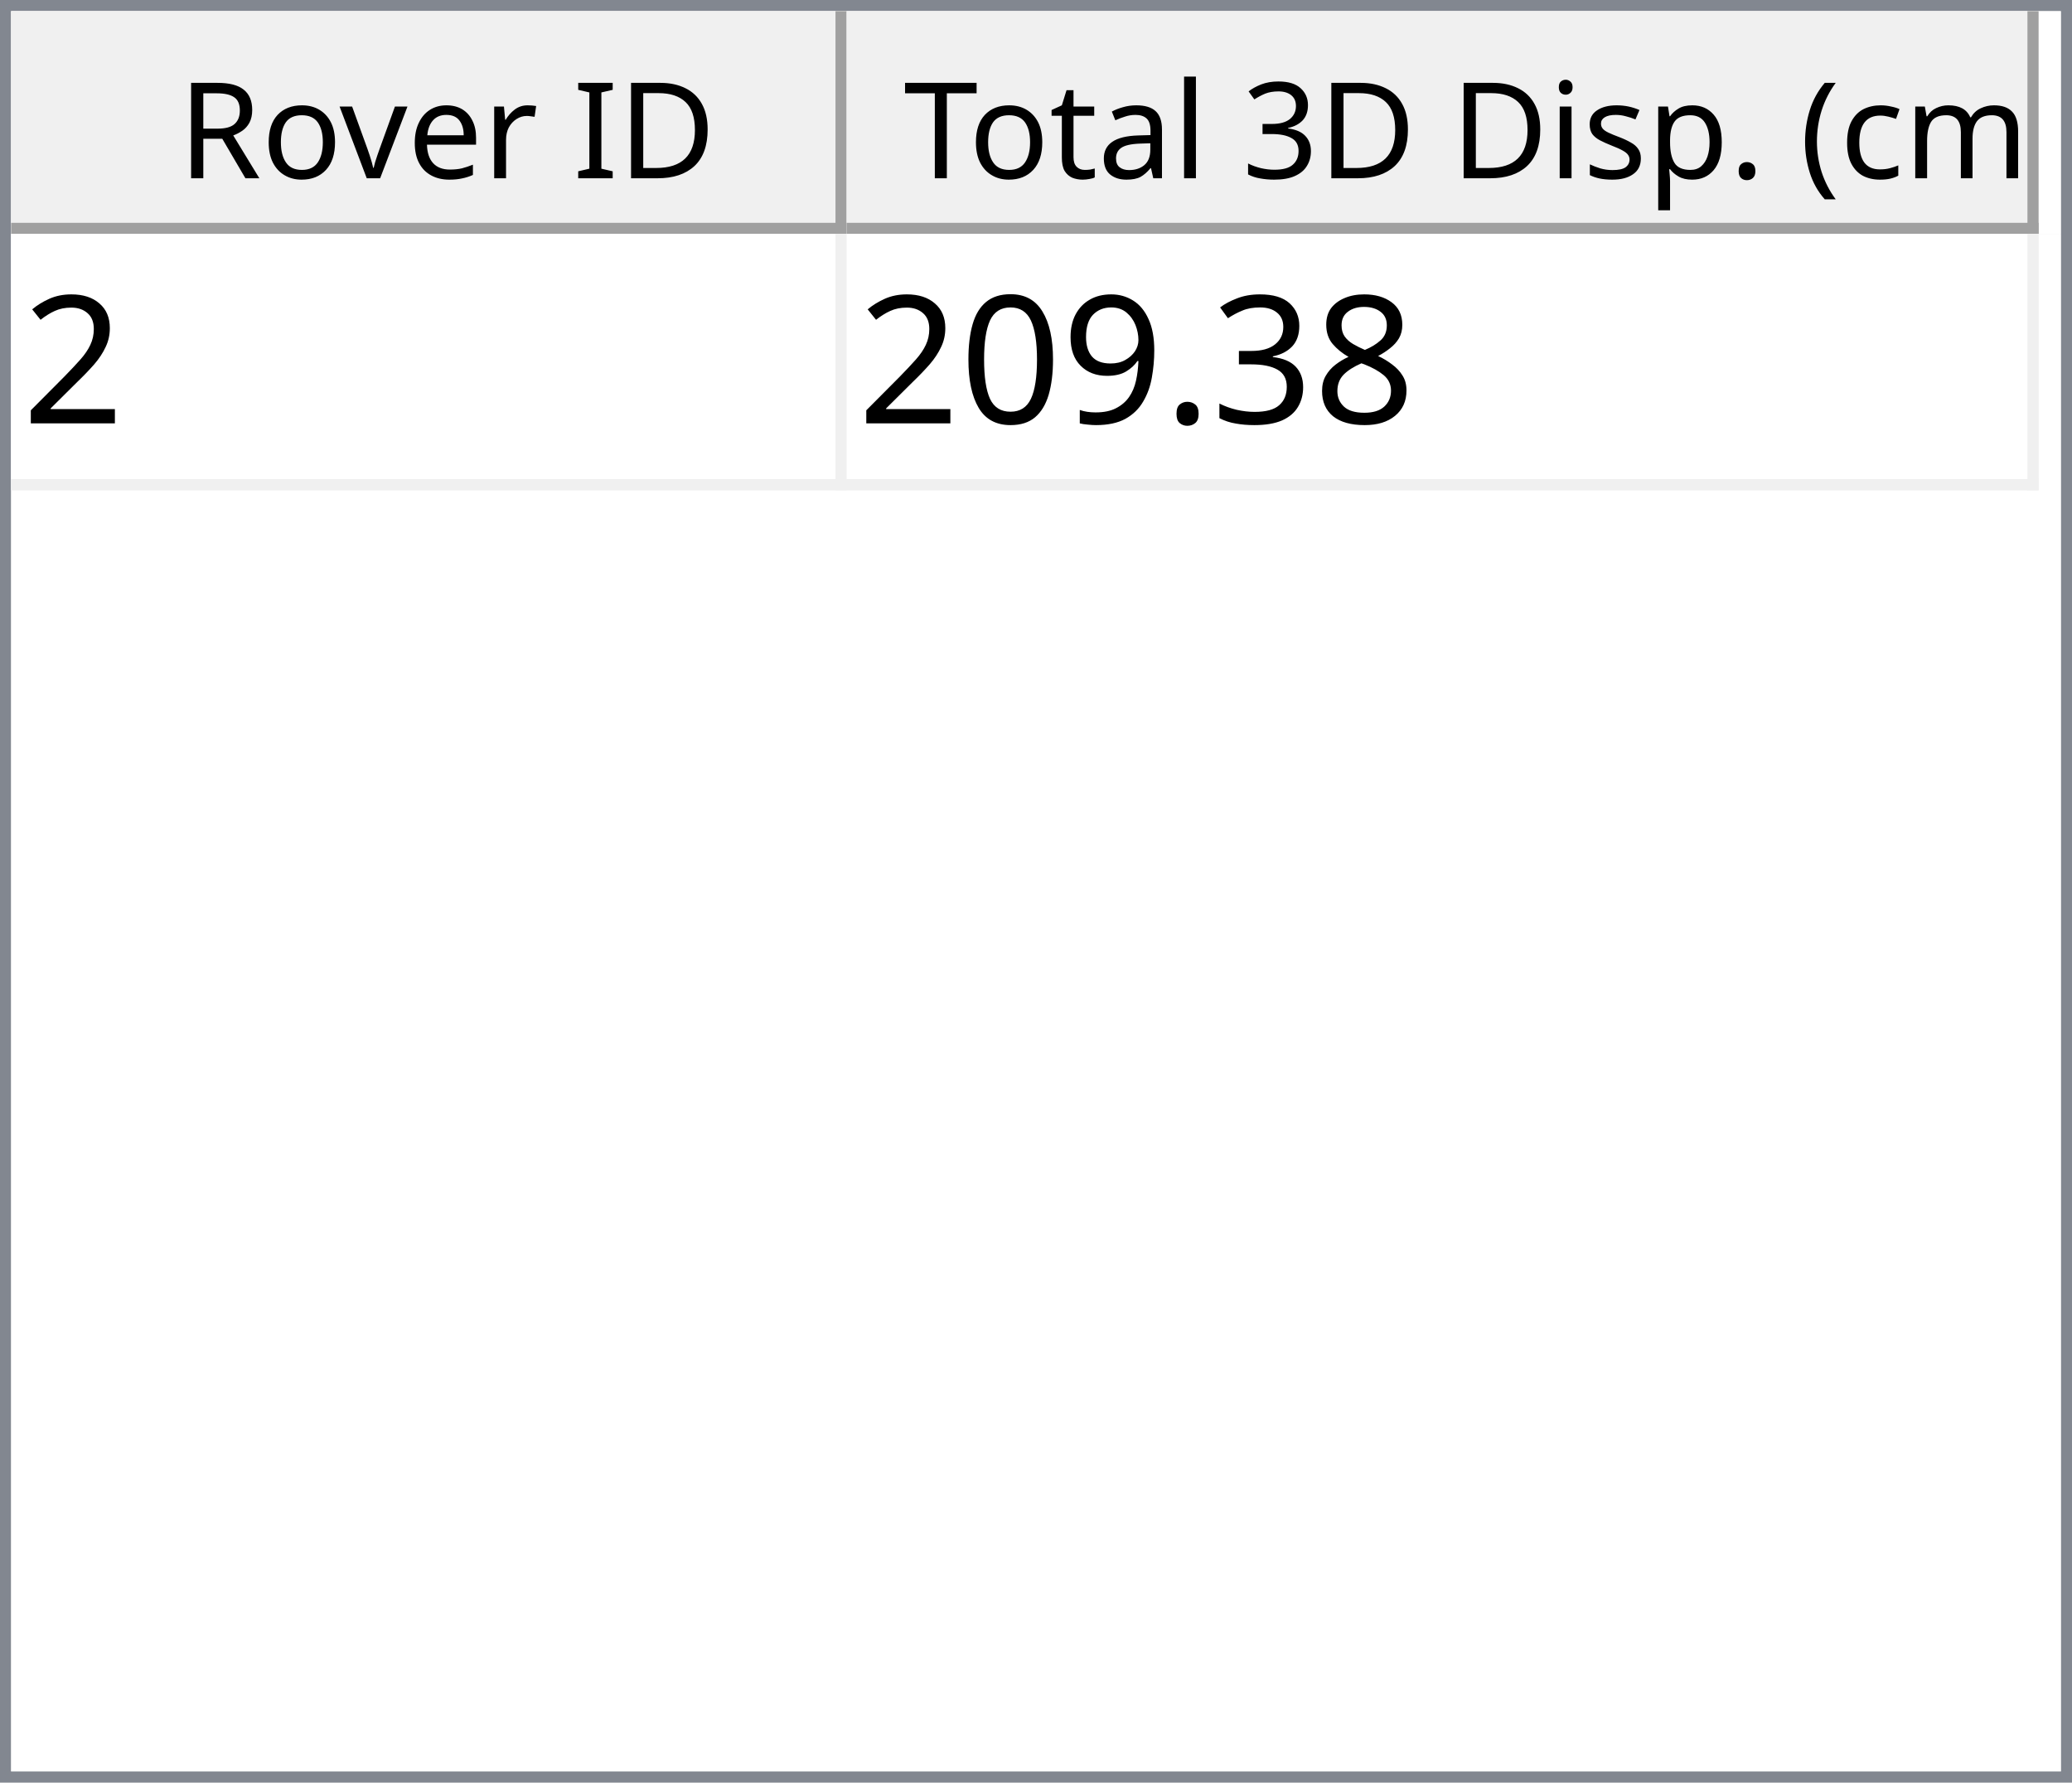
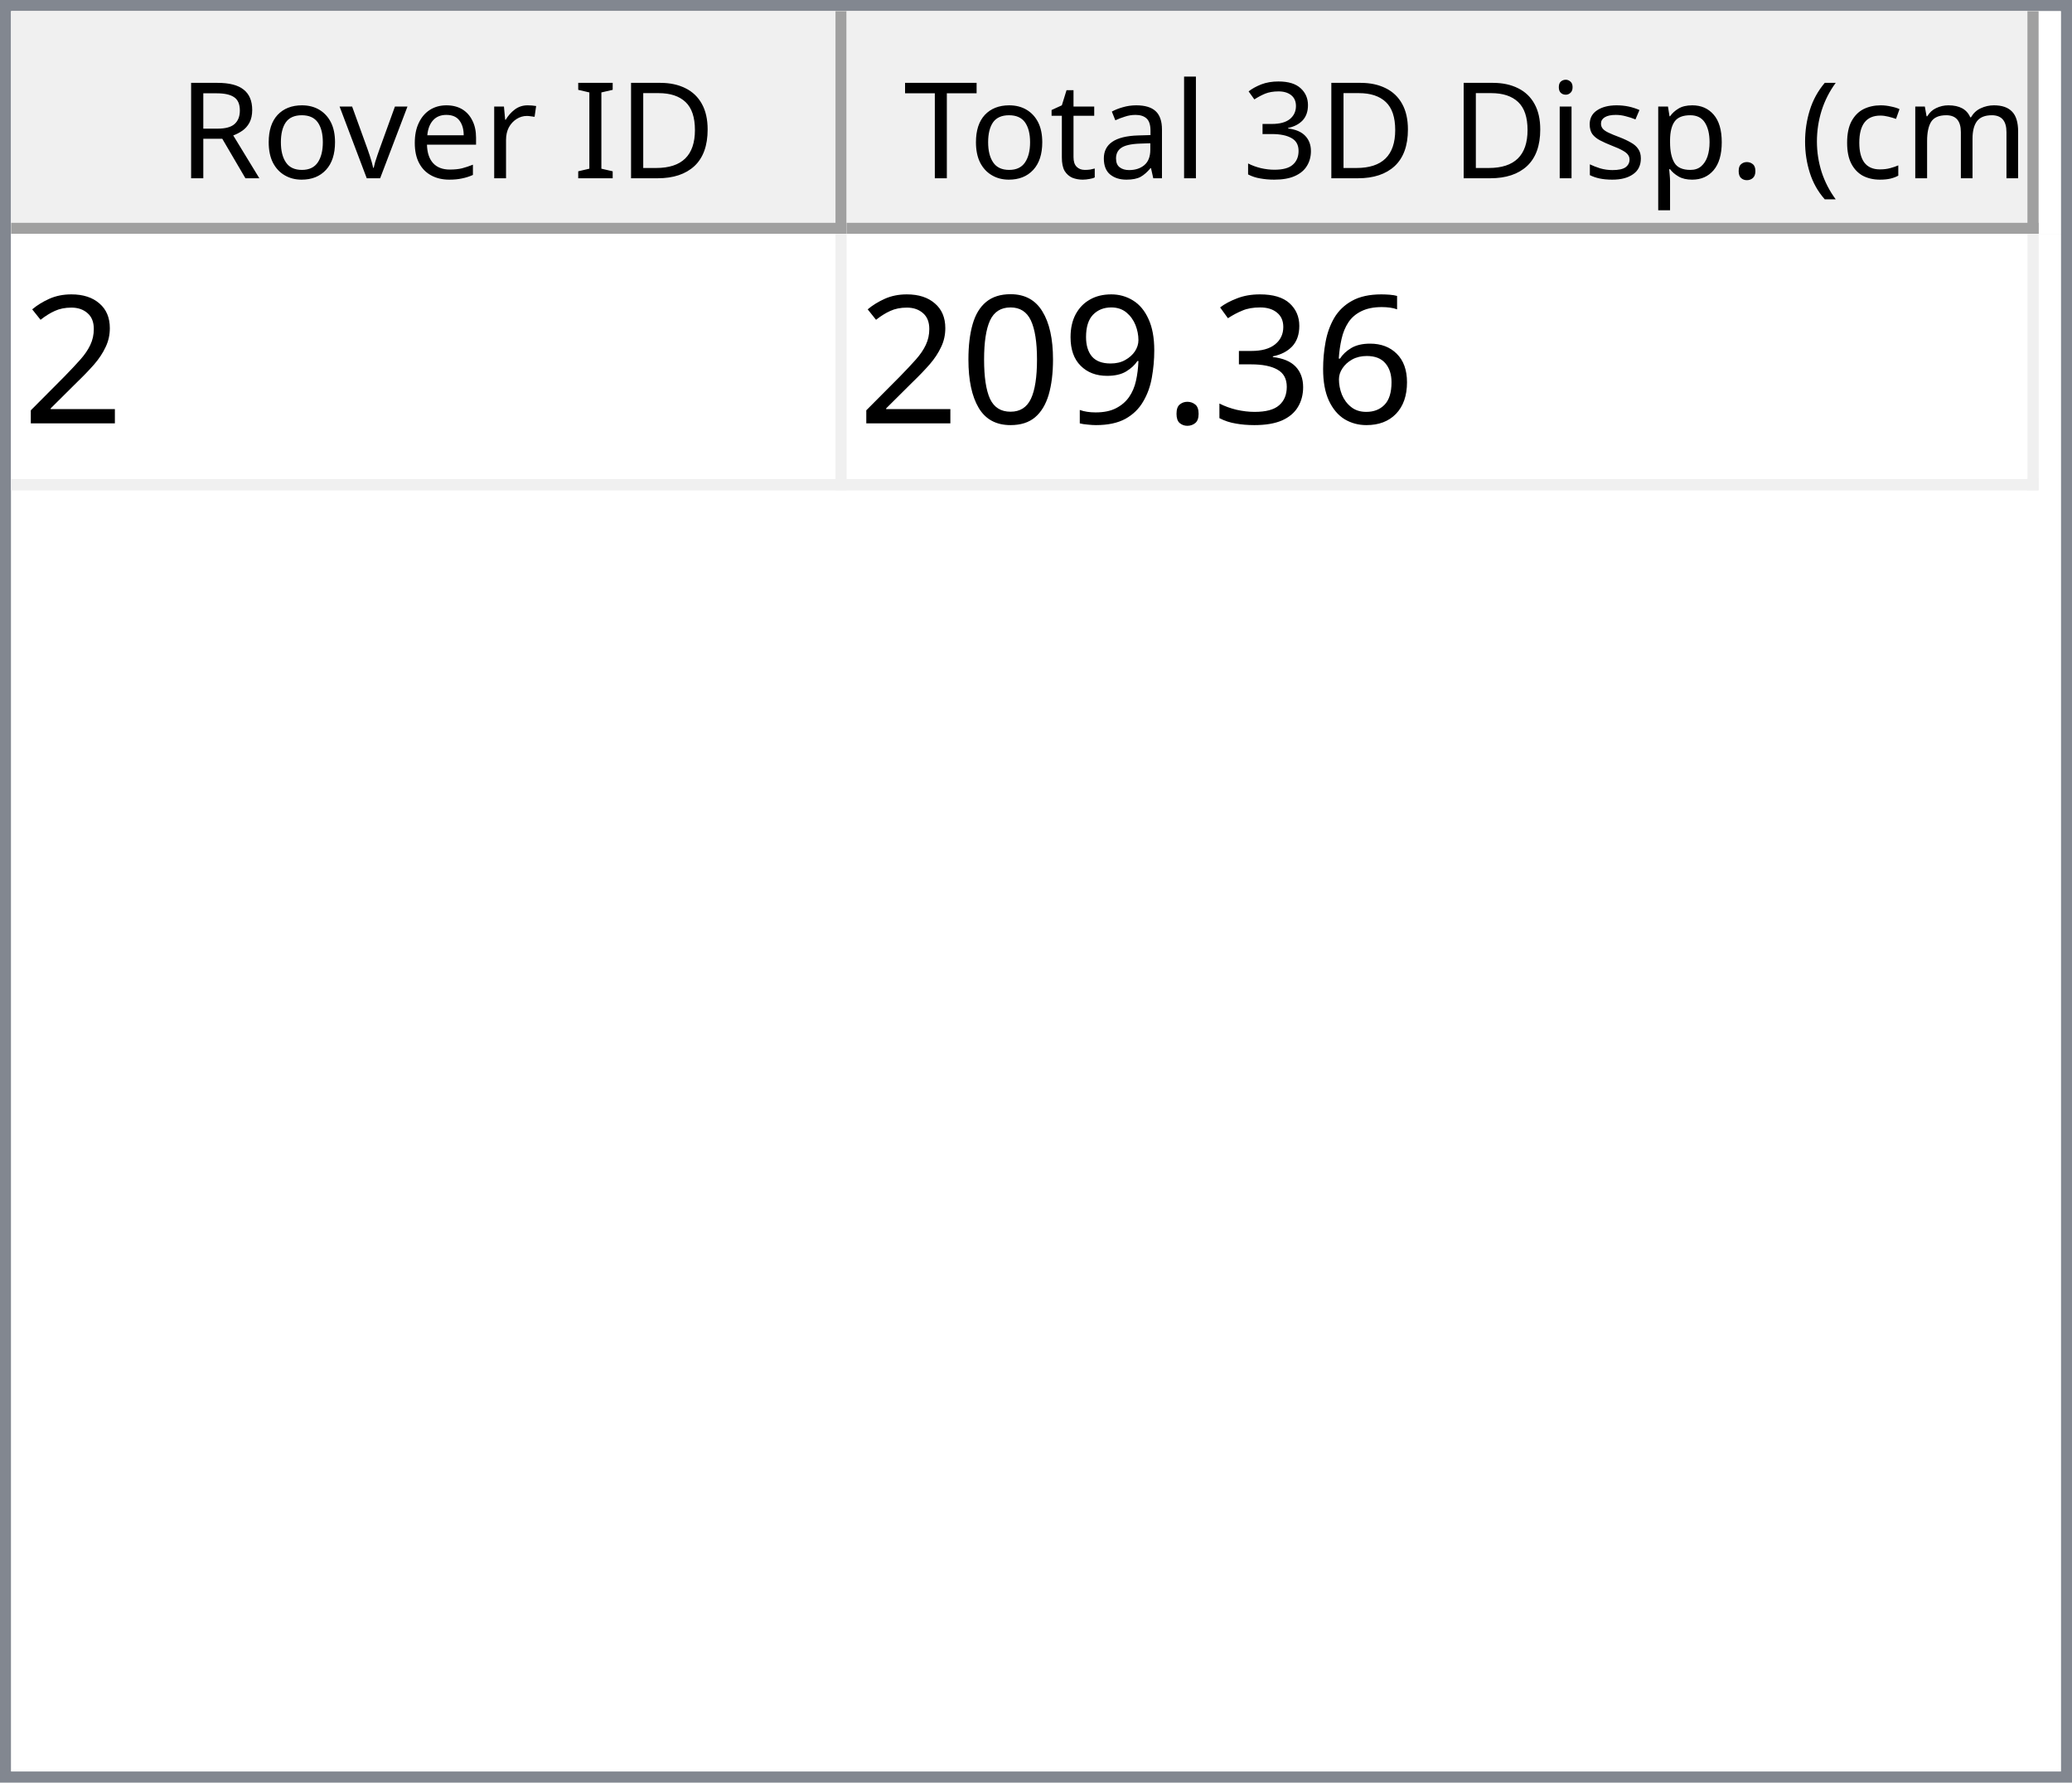
<svg xmlns="http://www.w3.org/2000/svg" style="fill-opacity:1; color-rendering:auto; color-interpolation:auto; text-rendering:auto; stroke:black; stroke-linecap:square; stroke-miterlimit:10; shape-rendering:auto; stroke-opacity:1; fill:black; stroke-dasharray:none; font-weight:normal; stroke-width:1; font-family:'Dialog'; font-style:normal; stroke-linejoin:miter; font-size:12px; stroke-dashoffset:0; image-rendering:auto;" width="186" height="160">
  <defs id="genericDefs" />
  <g>
    <defs id="defs1">
      <clipPath clipPathUnits="userSpaceOnUse" id="clipPath1">
        <path d="M0 0 L186 0 L186 160 L0 160 L0 0 Z" />
      </clipPath>
      <clipPath clipPathUnits="userSpaceOnUse" id="clipPath2">
        <path d="M0 0 L0 160 L186 160 L186 0 Z" />
      </clipPath>
      <clipPath clipPathUnits="userSpaceOnUse" id="clipPath3">
        <path d="M0 0 L0 20 L184 20 L184 0 Z" />
      </clipPath>
      <clipPath clipPathUnits="userSpaceOnUse" id="clipPath4">
        <path d="M0 0 L0 20 L75 20 L75 0 Z" />
      </clipPath>
      <clipPath clipPathUnits="userSpaceOnUse" id="clipPath5">
        <path d="M1 1 L1 19 L74 19 L74 1 Z" />
      </clipPath>
      <clipPath clipPathUnits="userSpaceOnUse" id="clipPath6">
        <path d="M0 0 L0 18 L73 18 L73 0 Z" />
      </clipPath>
      <clipPath clipPathUnits="userSpaceOnUse" id="clipPath7">
        <path d="M-0.5 -0.5 L-0.5 19.5 L74.5 19.5 L74.5 -0.5 Z" />
      </clipPath>
      <clipPath clipPathUnits="userSpaceOnUse" id="clipPath8">
        <path d="M0 0 L0 20 L107 20 L107 0 Z" />
      </clipPath>
      <clipPath clipPathUnits="userSpaceOnUse" id="clipPath9">
        <path d="M1 1 L1 19 L106 19 L106 1 Z" />
      </clipPath>
      <clipPath clipPathUnits="userSpaceOnUse" id="clipPath10">
        <path d="M0 0 L0 18 L105 18 L105 0 Z" />
      </clipPath>
      <clipPath clipPathUnits="userSpaceOnUse" id="clipPath11">
        <path d="M-0.5 -0.5 L-0.5 19.5 L106.5 19.5 L106.5 -0.5 Z" />
      </clipPath>
      <clipPath clipPathUnits="userSpaceOnUse" id="clipPath12">
        <path d="M0 0 L0 138 L184 138 L184 0 Z" />
      </clipPath>
      <clipPath clipPathUnits="userSpaceOnUse" id="clipPath13">
        <path d="M0 0 L0 23 L182 23 L182 0 Z" />
      </clipPath>
      <clipPath clipPathUnits="userSpaceOnUse" id="clipPath14">
        <path d="M-0.5 -0.5 L-0.5 22.5 L181.5 22.5 L181.5 -0.5 Z" />
      </clipPath>
      <clipPath clipPathUnits="userSpaceOnUse" id="clipPath15">
        <path d="M0 0 L0 22 L74 22 L74 0 Z" />
      </clipPath>
      <clipPath clipPathUnits="userSpaceOnUse" id="clipPath16">
        <path d="M0 0 L0 22 L106 22 L106 0 Z" />
      </clipPath>
      <font horiz-adv-x="64.551" id="font1">
        <font-face ascent="107.91" descent="25.098" units-per-em="100" style="font-style:normal; font-family:Segoe UI; font-weight:normal;" />
        <missing-glyph horiz-adv-x="64.551" d="M8.109 0 L8.109 68.266 L56.453 68.266 L56.453 0 L8.109 0 ZM15.328 7.234 L49.219 7.234 L49.219 61.031 L15.328 61.031 L15.328 7.234 Z" />
        <glyph unicode="D" horiz-adv-x="70.117" d="M9.188 0 L9.188 70.016 L28.516 70.016 Q65.531 70.016 65.531 35.891 Q65.531 19.672 55.25 9.836 Q44.969 0 27.734 0 L9.188 0 ZM17.391 62.594 L17.391 7.422 L27.828 7.422 Q41.609 7.422 49.273 14.797 Q56.938 22.172 56.938 35.688 Q56.938 62.594 28.328 62.594 L17.391 62.594 Z" />
        <glyph unicode="I" horiz-adv-x="26.611" d="M17.391 0 L9.188 0 L9.188 70.016 L17.391 70.016 L17.391 0 Z" />
        <glyph unicode=" " horiz-adv-x="27.393" d="" />
        <glyph unicode="r" horiz-adv-x="34.766" d="M34.188 41.891 Q32.078 43.5 28.125 43.5 Q23 43.5 19.555 38.672 Q16.109 33.844 16.109 25.484 L16.109 0 L8.109 0 L8.109 50 L16.109 50 L16.109 39.703 L16.312 39.703 Q18.016 44.969 21.531 47.922 Q25.047 50.875 29.391 50.875 Q32.516 50.875 34.188 50.203 L34.188 41.891 Z" />
        <glyph unicode="e" horiz-adv-x="52.295" d="M48.297 23 L12.984 23 Q13.188 14.656 17.484 10.109 Q21.781 5.562 29.297 5.562 Q37.75 5.562 44.828 11.141 L44.828 3.609 Q38.234 -1.172 27.391 -1.172 Q16.797 -1.172 10.742 5.641 Q4.688 12.453 4.688 24.812 Q4.688 36.469 11.305 43.82 Q17.922 51.172 27.734 51.172 Q37.547 51.172 42.922 44.828 Q48.297 38.484 48.297 27.203 L48.297 23 ZM40.094 29.781 Q40.047 36.719 36.75 40.578 Q33.453 44.438 27.594 44.438 Q21.922 44.438 17.969 40.383 Q14.016 36.328 13.094 29.781 L40.094 29.781 Z" />
        <glyph unicode="v" horiz-adv-x="47.9" d="M47.406 50 L27.484 0 L19.625 0 L0.688 50 L9.469 50 L22.172 13.672 Q23.578 9.672 23.922 6.688 L24.125 6.688 Q24.609 10.453 25.688 13.484 L38.969 50 L47.406 50 Z" />
        <glyph unicode="o" horiz-adv-x="58.594" d="M29 -1.172 Q17.922 -1.172 11.305 5.836 Q4.688 12.844 4.688 24.422 Q4.688 37.016 11.57 44.094 Q18.453 51.172 30.172 51.172 Q41.359 51.172 47.633 44.289 Q53.906 37.406 53.906 25.203 Q53.906 13.234 47.141 6.031 Q40.375 -1.172 29 -1.172 ZM29.594 44.438 Q21.875 44.438 17.383 39.188 Q12.891 33.938 12.891 24.703 Q12.891 15.828 17.43 10.695 Q21.969 5.562 29.594 5.562 Q37.359 5.562 41.531 10.594 Q45.703 15.625 45.703 24.906 Q45.703 34.281 41.531 39.359 Q37.359 44.438 29.594 44.438 Z" />
        <glyph unicode="R" horiz-adv-x="59.814" d="M59.375 0 L49.609 0 L37.891 19.625 Q36.281 22.359 34.766 24.289 Q33.25 26.219 31.664 27.438 Q30.078 28.656 28.25 29.219 Q26.422 29.781 24.125 29.781 L17.391 29.781 L17.391 0 L9.188 0 L9.188 70.016 L30.078 70.016 Q34.672 70.016 38.555 68.867 Q42.438 67.719 45.289 65.375 Q48.141 63.031 49.758 59.547 Q51.375 56.062 51.375 51.375 Q51.375 47.703 50.273 44.656 Q49.172 41.609 47.148 39.211 Q45.125 36.812 42.266 35.133 Q39.406 33.453 35.844 32.516 L35.844 32.328 Q37.594 31.547 38.891 30.547 Q40.188 29.547 41.359 28.18 Q42.531 26.812 43.68 25.078 Q44.828 23.344 46.234 21.047 L59.375 0 ZM17.391 62.594 L17.391 37.203 L28.516 37.203 Q31.594 37.203 34.203 38.133 Q36.812 39.062 38.719 40.797 Q40.625 42.531 41.703 45.047 Q42.781 47.562 42.781 50.688 Q42.781 56.297 39.141 59.445 Q35.5 62.594 28.609 62.594 L17.391 62.594 Z" />
        <glyph unicode=")" horiz-adv-x="30.176" d="M8.297 -15.922 L1.172 -15.922 Q16.406 2.344 16.406 26.812 Q16.406 51.469 1.078 70.016 L8.297 70.016 Q23.531 52.156 23.531 26.703 Q23.531 1.375 8.297 -15.922 Z" />
        <glyph unicode="m" horiz-adv-x="86.133" d="M79.109 0 L71.094 0 L71.094 28.719 Q71.094 37.016 68.531 40.727 Q65.969 44.438 59.906 44.438 Q54.781 44.438 51.195 39.75 Q47.609 35.062 47.609 28.516 L47.609 0 L39.594 0 L39.594 29.688 Q39.594 44.438 28.219 44.438 Q22.953 44.438 19.531 40.016 Q16.109 35.594 16.109 28.516 L16.109 0 L8.109 0 L8.109 50 L16.109 50 L16.109 42.094 L16.312 42.094 Q21.625 51.172 31.844 51.172 Q36.969 51.172 40.773 48.312 Q44.578 45.453 46 40.828 Q51.562 51.172 62.594 51.172 Q79.109 51.172 79.109 30.812 L79.109 0 Z" />
        <glyph unicode="c" horiz-adv-x="46.191" d="M42.188 2.297 Q36.422 -1.172 28.516 -1.172 Q17.828 -1.172 11.258 5.789 Q4.688 12.75 4.688 23.828 Q4.688 36.188 11.766 43.68 Q18.844 51.172 30.672 51.172 Q37.25 51.172 42.281 48.734 L42.281 40.531 Q36.719 44.438 30.375 44.438 Q22.703 44.438 17.797 38.945 Q12.891 33.453 12.891 24.516 Q12.891 15.719 17.508 10.641 Q22.125 5.562 29.891 5.562 Q36.422 5.562 42.188 9.906 L42.188 2.297 Z" />
        <glyph unicode="(" horiz-adv-x="30.176" d="M29.109 -15.922 L21.969 -15.922 Q6.844 1.375 6.844 26.703 Q6.844 52.156 21.969 70.016 L29.203 70.016 Q13.875 51.469 13.875 26.812 Q13.875 2.344 29.109 -15.922 Z" />
        <glyph unicode="." horiz-adv-x="21.68" d="M10.891 -1.078 Q8.641 -1.078 7.055 0.539 Q5.469 2.156 5.469 4.391 Q5.469 6.641 7.055 8.273 Q8.641 9.906 10.891 9.906 Q13.188 9.906 14.797 8.273 Q16.406 6.641 16.406 4.391 Q16.406 2.156 14.797 0.539 Q13.188 -1.078 10.891 -1.078 Z" />
        <glyph unicode="p" horiz-adv-x="58.789" d="M16.312 7.234 L16.109 7.234 L16.109 -23 L8.109 -23 L8.109 50 L16.109 50 L16.109 41.219 L16.312 41.219 Q22.219 51.172 33.594 51.172 Q43.266 51.172 48.688 44.461 Q54.109 37.75 54.109 26.469 Q54.109 13.922 48 6.375 Q41.891 -1.172 31.297 -1.172 Q21.578 -1.172 16.312 7.234 ZM16.109 27.391 L16.109 20.406 Q16.109 14.203 20.141 9.883 Q24.172 5.562 30.375 5.562 Q37.641 5.562 41.773 11.133 Q45.906 16.703 45.906 26.609 Q45.906 34.969 42.047 39.703 Q38.188 44.438 31.594 44.438 Q24.609 44.438 20.359 39.578 Q16.109 34.719 16.109 27.391 Z" />
        <glyph unicode="s" horiz-adv-x="42.432" d="M5.078 1.812 L5.078 10.406 Q11.625 5.562 19.484 5.562 Q30.031 5.562 30.031 12.594 Q30.031 14.594 29.125 15.992 Q28.219 17.391 26.68 18.461 Q25.141 19.531 23.07 20.383 Q21 21.234 18.609 22.172 Q15.281 23.484 12.766 24.828 Q10.25 26.172 8.57 27.859 Q6.891 29.547 6.031 31.695 Q5.172 33.844 5.172 36.719 Q5.172 40.234 6.789 42.945 Q8.406 45.656 11.086 47.484 Q13.766 49.312 17.211 50.242 Q20.656 51.172 24.312 51.172 Q30.812 51.172 35.938 48.922 L35.938 40.828 Q30.422 44.438 23.25 44.438 Q21 44.438 19.195 43.922 Q17.391 43.406 16.094 42.477 Q14.797 41.547 14.086 40.258 Q13.375 38.969 13.375 37.406 Q13.375 35.453 14.086 34.133 Q14.797 32.812 16.164 31.789 Q17.531 30.766 19.484 29.938 Q21.438 29.109 23.922 28.125 Q27.25 26.859 29.883 25.516 Q32.516 24.172 34.375 22.484 Q36.234 20.797 37.234 18.602 Q38.234 16.406 38.234 13.375 Q38.234 9.672 36.602 6.938 Q34.969 4.203 32.234 2.398 Q29.5 0.594 25.93 -0.289 Q22.359 -1.172 18.453 -1.172 Q10.75 -1.172 5.078 1.812 Z" />
        <glyph unicode="i" horiz-adv-x="24.219" d="M12.203 62.703 Q10.062 62.703 8.547 64.164 Q7.031 65.625 7.031 67.875 Q7.031 70.125 8.547 71.609 Q10.062 73.094 12.203 73.094 Q14.406 73.094 15.945 71.609 Q17.484 70.125 17.484 67.875 Q17.484 65.719 15.945 64.211 Q14.406 62.703 12.203 62.703 ZM16.109 0 L8.109 0 L8.109 50 L16.109 50 L16.109 0 Z" />
        <glyph unicode="3" horiz-adv-x="53.906" d="M46.531 19.828 Q46.531 15.094 44.75 11.211 Q42.969 7.328 39.719 4.57 Q36.469 1.812 31.93 0.297 Q27.391 -1.219 21.922 -1.219 Q11.922 -1.219 6 2.594 L6 11.188 Q13.094 5.609 22.219 5.609 Q25.875 5.609 28.828 6.539 Q31.781 7.469 33.906 9.227 Q36.031 10.984 37.18 13.477 Q38.328 15.969 38.328 19.094 Q38.328 32.812 18.797 32.812 L12.984 32.812 L12.984 39.594 L18.5 39.594 Q35.797 39.594 35.797 52.484 Q35.797 64.406 22.609 64.406 Q15.188 64.406 8.688 59.422 L8.688 67.188 Q15.375 71.188 24.609 71.188 Q29 71.188 32.57 69.969 Q36.141 68.75 38.68 66.555 Q41.219 64.359 42.609 61.281 Q44 58.203 44 54.5 Q44 40.672 30.031 36.719 L30.031 36.531 Q33.594 36.141 36.625 34.797 Q39.656 33.453 41.852 31.305 Q44.047 29.156 45.289 26.25 Q46.531 23.344 46.531 19.828 Z" />
        <glyph unicode="l" horiz-adv-x="24.219" d="M16.109 0 L8.109 0 L8.109 74.031 L16.109 74.031 L16.109 0 Z" />
        <glyph unicode="a" horiz-adv-x="50.879" d="M43.891 0 L35.891 0 L35.891 7.812 L35.688 7.812 Q30.469 -1.172 20.312 -1.172 Q12.844 -1.172 8.617 2.781 Q4.391 6.734 4.391 13.281 Q4.391 27.297 20.906 29.594 L35.891 31.688 Q35.891 44.438 25.594 44.438 Q16.547 44.438 9.281 38.281 L9.281 46.484 Q16.656 51.172 26.266 51.172 Q43.891 51.172 43.891 32.516 L43.891 0 ZM35.891 25.297 L23.828 23.641 Q18.266 22.859 15.43 20.875 Q12.594 18.891 12.594 13.875 Q12.594 10.203 15.211 7.883 Q17.828 5.562 22.172 5.562 Q28.125 5.562 32.008 9.742 Q35.891 13.922 35.891 20.312 L35.891 25.297 Z" />
        <glyph unicode="t" horiz-adv-x="33.887" d="M31.297 0.484 Q28.469 -1.078 23.828 -1.078 Q10.688 -1.078 10.688 13.578 L10.688 43.172 L2.094 43.172 L2.094 50 L10.688 50 L10.688 62.203 L18.703 64.797 L18.703 50 L31.297 50 L31.297 43.172 L18.703 43.172 L18.703 14.984 Q18.703 9.969 20.414 7.82 Q22.125 5.672 26.078 5.672 Q29.109 5.672 31.297 7.328 L31.297 0.484 Z" />
        <glyph unicode="T" horiz-adv-x="52.393" d="M50.594 62.594 L30.375 62.594 L30.375 0 L22.172 0 L22.172 62.594 L2 62.594 L2 70.016 L50.594 70.016 L50.594 62.594 Z" />
      </font>
      <font horiz-adv-x="75.0" id="font2">
        <font-face ascent="100.537" descent="21.973" units-per-em="100" style="font-style:normal; font-family:sans-serif; font-weight:normal;" />
        <missing-glyph horiz-adv-x="75.0" d="M12.5 0 L12.5 62.5 L62.5 62.5 L62.5 0 L12.5 0 ZM14.062 1.562 L60.938 1.562 L60.938 60.938 L14.062 60.938 L14.062 1.562 Z" />
        <glyph unicode="2" horiz-adv-x="55.615" d="M50.344 8.453 L50.344 0 L3.031 0 Q2.938 3.172 4.047 6.109 Q5.859 10.938 9.836 15.625 Q13.812 20.312 21.344 26.469 Q33.016 36.031 37.117 41.625 Q41.219 47.219 41.219 52.203 Q41.219 57.422 37.477 61.008 Q33.734 64.594 27.734 64.594 Q21.391 64.594 17.578 60.789 Q13.766 56.984 13.719 50.25 L4.688 51.172 Q5.609 61.281 11.664 66.578 Q17.719 71.875 27.938 71.875 Q38.234 71.875 44.242 66.164 Q50.25 60.453 50.25 52 Q50.25 47.703 48.492 43.555 Q46.734 39.406 42.656 34.812 Q38.578 30.219 29.109 22.219 Q21.188 15.578 18.945 13.211 Q16.703 10.844 15.234 8.453 L50.344 8.453 Z" />
-         <glyph unicode="8" horiz-adv-x="55.615" d="M17.672 38.812 Q12.203 40.828 9.57 44.539 Q6.938 48.25 6.938 53.422 Q6.938 61.234 12.555 66.555 Q18.172 71.875 27.484 71.875 Q36.859 71.875 42.578 66.43 Q48.297 60.984 48.297 53.172 Q48.297 48.188 45.68 44.508 Q43.062 40.828 37.75 38.812 Q44.344 36.672 47.781 31.883 Q51.219 27.094 51.219 20.453 Q51.219 11.281 44.727 5.031 Q38.234 -1.219 27.641 -1.219 Q17.047 -1.219 10.547 5.055 Q4.047 11.328 4.047 20.703 Q4.047 27.688 7.594 32.398 Q11.141 37.109 17.672 38.812 ZM15.922 53.719 Q15.922 48.641 19.195 45.414 Q22.469 42.188 27.688 42.188 Q32.766 42.188 36.016 45.383 Q39.266 48.578 39.266 53.219 Q39.266 58.062 35.914 61.359 Q32.562 64.656 27.594 64.656 Q22.562 64.656 19.242 61.43 Q15.922 58.203 15.922 53.719 ZM13.094 20.656 Q13.094 16.891 14.875 13.375 Q16.656 9.859 20.172 7.93 Q23.688 6 27.734 6 Q34.031 6 38.133 10.055 Q42.234 14.109 42.234 20.359 Q42.234 26.703 38.016 30.859 Q33.797 35.016 27.438 35.016 Q21.234 35.016 17.164 30.914 Q13.094 26.812 13.094 20.656 Z" />
+         <glyph unicode="6" horiz-adv-x="55.615" d="M49.75 54.047 L41.016 53.375 Q39.844 58.547 37.703 60.891 Q34.125 64.656 28.906 64.656 Q24.703 64.656 21.531 62.312 Q17.391 59.281 14.992 53.469 Q12.594 47.656 12.5 36.922 Q15.672 41.75 20.266 44.094 Q24.859 46.438 29.891 46.438 Q38.672 46.438 44.852 39.969 Q51.031 33.5 51.031 23.25 Q51.031 16.5 48.125 10.719 Q45.219 4.938 40.141 1.859 Q35.062 -1.219 28.609 -1.219 Q17.625 -1.219 10.695 6.859 Q3.766 14.938 3.766 33.5 Q3.766 54.25 11.422 63.672 Q18.109 71.875 29.438 71.875 Q37.891 71.875 43.289 67.141 Q48.688 62.406 49.75 54.047 ZM13.875 23.188 Q13.875 18.656 15.797 14.508 Q17.719 10.359 21.188 8.18 Q24.656 6 28.469 6 Q34.031 6 38.039 10.492 Q42.047 14.984 42.047 22.703 Q42.047 30.125 38.086 34.398 Q34.125 38.672 28.125 38.672 Q22.172 38.672 18.023 34.398 Q13.875 30.125 13.875 23.188 Z" />
        <glyph unicode="3" horiz-adv-x="55.615" d="M4.203 18.891 L12.984 20.062 Q14.5 12.594 18.141 9.297 Q21.781 6 27 6 Q33.203 6 37.477 10.297 Q41.75 14.594 41.75 20.953 Q41.75 27 37.797 30.93 Q33.844 34.859 27.734 34.859 Q25.25 34.859 21.531 33.891 L22.516 41.609 Q23.391 41.5 23.922 41.5 Q29.547 41.5 34.039 44.43 Q38.531 47.359 38.531 53.469 Q38.531 58.297 35.258 61.477 Q31.984 64.656 26.812 64.656 Q21.688 64.656 18.266 61.43 Q14.844 58.203 13.875 51.766 L5.078 53.328 Q6.688 62.156 12.398 67.016 Q18.109 71.875 26.609 71.875 Q32.469 71.875 37.398 69.359 Q42.328 66.844 44.945 62.5 Q47.562 58.156 47.562 53.266 Q47.562 48.641 45.07 44.828 Q42.578 41.016 37.703 38.766 Q44.047 37.312 47.562 32.695 Q51.078 28.078 51.078 21.141 Q51.078 11.766 44.242 5.25 Q37.406 -1.266 26.953 -1.266 Q17.531 -1.266 11.305 4.352 Q5.078 9.969 4.203 18.891 Z" />
        <glyph unicode="." horiz-adv-x="27.783" d="M9.078 0 L9.078 10.016 L19.094 10.016 L19.094 0 L9.078 0 Z" />
        <glyph unicode="9" horiz-adv-x="55.615" d="M5.469 16.547 L13.922 17.328 Q14.984 11.375 18.016 8.688 Q21.047 6 25.781 6 Q29.828 6 32.883 7.859 Q35.938 9.719 37.891 12.82 Q39.844 15.922 41.164 21.195 Q42.484 26.469 42.484 31.938 Q42.484 32.516 42.438 33.688 Q39.797 29.5 35.234 26.883 Q30.672 24.266 25.344 24.266 Q16.453 24.266 10.305 30.711 Q4.156 37.156 4.156 47.703 Q4.156 58.594 10.578 65.234 Q17 71.875 26.656 71.875 Q33.641 71.875 39.43 68.117 Q45.219 64.359 48.219 57.398 Q51.219 50.438 51.219 37.25 Q51.219 23.531 48.242 15.406 Q45.266 7.281 39.383 3.031 Q33.5 -1.219 25.594 -1.219 Q17.188 -1.219 11.867 3.445 Q6.547 8.109 5.469 16.547 ZM41.453 48.141 Q41.453 55.719 37.43 60.156 Q33.406 64.594 27.734 64.594 Q21.875 64.594 17.531 59.812 Q13.188 55.031 13.188 47.406 Q13.188 40.578 17.312 36.305 Q21.438 32.031 27.484 32.031 Q33.594 32.031 37.523 36.305 Q41.453 40.578 41.453 48.141 Z" />
        <glyph unicode="0" horiz-adv-x="55.615" d="M4.156 35.297 Q4.156 48 6.766 55.742 Q9.375 63.484 14.523 67.68 Q19.672 71.875 27.484 71.875 Q33.25 71.875 37.594 69.555 Q41.938 67.234 44.773 62.867 Q47.609 58.5 49.219 52.227 Q50.828 45.953 50.828 35.297 Q50.828 22.703 48.242 14.969 Q45.656 7.234 40.508 3.008 Q35.359 -1.219 27.484 -1.219 Q17.141 -1.219 11.234 6.203 Q4.156 15.141 4.156 35.297 ZM13.188 35.297 Q13.188 17.672 17.312 11.836 Q21.438 6 27.484 6 Q33.547 6 37.672 11.859 Q41.797 17.719 41.797 35.297 Q41.797 52.984 37.672 58.789 Q33.547 64.594 27.391 64.594 Q21.344 64.594 17.719 59.469 Q13.188 52.938 13.188 35.297 Z" />
      </font>
    </defs>
    <g style="fill:white; stroke:white;">
      <rect x="0" y="0" width="186" style="clip-path:url(#clipPath1); stroke:none;" height="160" />
    </g>
    <g style="fill:white; text-rendering:optimizeSpeed; color-rendering:optimizeSpeed; image-rendering:optimizeSpeed; shape-rendering:crispEdges; stroke:white; color-interpolation:sRGB;">
      <rect x="0" width="186" height="160" y="0" style="stroke:none;" />
      <path style="stroke:none;" d="M0 160 L186 160 L186 0 L0 0 Z" />
    </g>
    <g style="fill:rgb(240,240,240); font-family:'Segoe UI'; stroke:rgb(240,240,240);">
      <rect x="0" y="0" width="186" style="clip-path:url(#clipPath2); stroke:none;" height="160" />
    </g>
    <g style="fill:rgb(130,135,144); font-family:'Segoe UI'; stroke:rgb(130,135,144);">
      <path d="M0 0 L186 0 L186 160 L0 160 L0 0 ZM1 1 L185 1 L185 159 L1 159 L1 1 Z" style="fill-rule:evenodd; clip-path:url(#clipPath2); stroke:none;" />
    </g>
    <g style="fill:white; font-family:'Segoe UI'; stroke:white;" transform="translate(1,1)">
      <rect x="0" y="0" width="184" style="clip-path:url(#clipPath3); stroke:none;" height="20" />
    </g>
    <g style="fill:rgb(240,240,240); font-family:'Segoe UI'; stroke:rgb(240,240,240);" transform="translate(1,1)">
      <rect x="0" y="0" width="75" style="clip-path:url(#clipPath4); stroke:none;" height="20" />
    </g>
    <g style="font-family:'Segoe UI';" transform="translate(2,2)">
      <text x="14" xml:space="preserve" y="14" style="clip-path:url(#clipPath6); stroke:none;">Rover ID</text>
    </g>
    <g style="fill:rgb(160,160,160); font-family:'Segoe UI'; stroke:rgb(160,160,160); stroke-linejoin:bevel;" transform="translate(1.5,1.5)">
      <line x1="74" x2="74" y1="0" style="fill:none; clip-path:url(#clipPath7);" y2="19" />
    </g>
    <g style="fill:rgb(160,160,160); font-family:'Segoe UI'; stroke:rgb(160,160,160); stroke-linejoin:bevel;" transform="matrix(1,0,0,1,1,1) translate(0.5,0.5)">
      <line x1="0" x2="74" y1="19" style="fill:none; clip-path:url(#clipPath7);" y2="19" />
    </g>
    <g style="fill:rgb(240,240,240); font-family:'Segoe UI'; stroke:rgb(240,240,240);" transform="translate(76,1)">
      <rect x="0" y="0" width="107" style="clip-path:url(#clipPath8); stroke:none;" height="20" />
    </g>
    <g style="font-family:'Segoe UI';" transform="translate(77,2)">
      <text x="1" xml:space="preserve" y="14" style="clip-path:url(#clipPath10); stroke:none;"> Total 3D Disp. (cm)</text>
    </g>
    <g style="fill:rgb(160,160,160); font-family:'Segoe UI'; stroke:rgb(160,160,160); stroke-linejoin:bevel;" transform="translate(76.5,1.5)">
      <line x1="106" x2="106" y1="0" style="fill:none; clip-path:url(#clipPath11);" y2="19" />
    </g>
    <g style="fill:rgb(160,160,160); font-family:'Segoe UI'; stroke:rgb(160,160,160); stroke-linejoin:bevel;" transform="matrix(1,0,0,1,76,1) translate(0.5,0.5)">
      <line x1="0" x2="106" y1="19" style="fill:none; clip-path:url(#clipPath11);" y2="19" />
    </g>
    <g style="fill:white; font-family:'Segoe UI'; stroke:white;" transform="translate(1,21)">
      <rect x="0" y="0" width="184" style="clip-path:url(#clipPath12); stroke:none;" height="138" />
    </g>
    <g style="fill:rgb(240,240,240); font-size:16px; font-family:sans-serif; stroke:rgb(240,240,240);" transform="translate(1,21)">
      <rect x="0" y="0" width="182" style="clip-path:url(#clipPath13); stroke:none;" height="23" />
      <line transform="translate(0.5,0.5)" x1="0" x2="181" y1="22" style="clip-path:url(#clipPath14); fill:none; stroke-linejoin:bevel;" y2="22" />
    </g>
    <g transform="matrix(1,0,0,1,1,21) translate(0.5,0.5)" style="fill:rgb(240,240,240); font-size:16px; font-family:sans-serif; stroke:rgb(240,240,240); stroke-linejoin:bevel;">
      <line x1="74" x2="74" y1="0" style="fill:none; clip-path:url(#clipPath14);" y2="22" />
    </g>
    <g transform="matrix(1,0,0,1,1,21) translate(0.5,0.5)" style="fill:rgb(240,240,240); font-size:16px; font-family:sans-serif; stroke:rgb(240,240,240); stroke-linejoin:bevel;">
      <line x1="181" x2="181" y1="0" style="fill:none; clip-path:url(#clipPath14);" y2="22" />
    </g>
    <g style="fill:white; font-size:16px; font-family:sans-serif; stroke:white;" transform="matrix(1,0,0,1,1,21)">
      <rect x="0" y="0" width="74" style="clip-path:url(#clipPath15); stroke:none;" height="22" />
      <text x="1" y="17" style="fill:black; clip-path:url(#clipPath15); stroke:none;" xml:space="preserve">2</text>
    </g>
    <g style="fill:white; font-size:16px; font-family:sans-serif; stroke:white;" transform="matrix(1,0,0,1,1,21) translate(75,0)">
      <rect x="0" y="0" width="106" style="clip-path:url(#clipPath16); stroke:none;" height="22" />
-       <text x="1" y="17" style="fill:black; clip-path:url(#clipPath16); stroke:none;" xml:space="preserve">209.38</text>
+       <text x="1" y="17" style="fill:black; clip-path:url(#clipPath16); stroke:none;" xml:space="preserve">209.36</text>
    </g>
  </g>
</svg>
